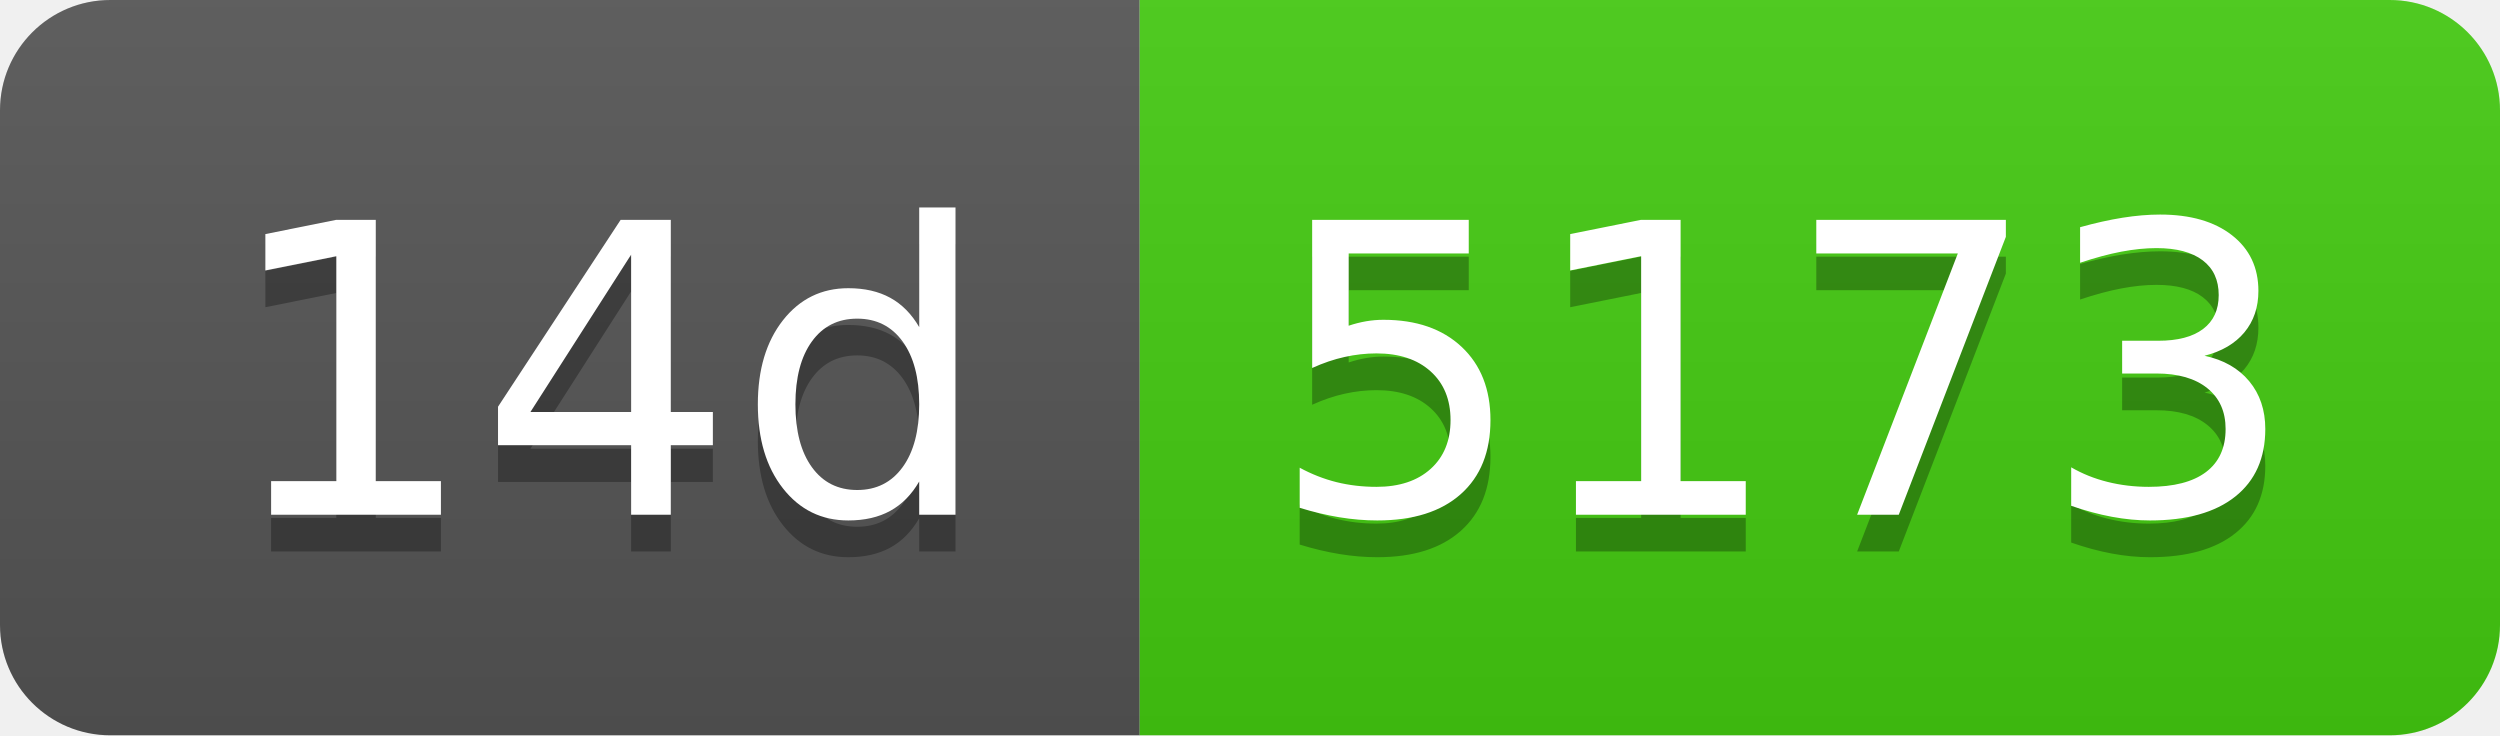
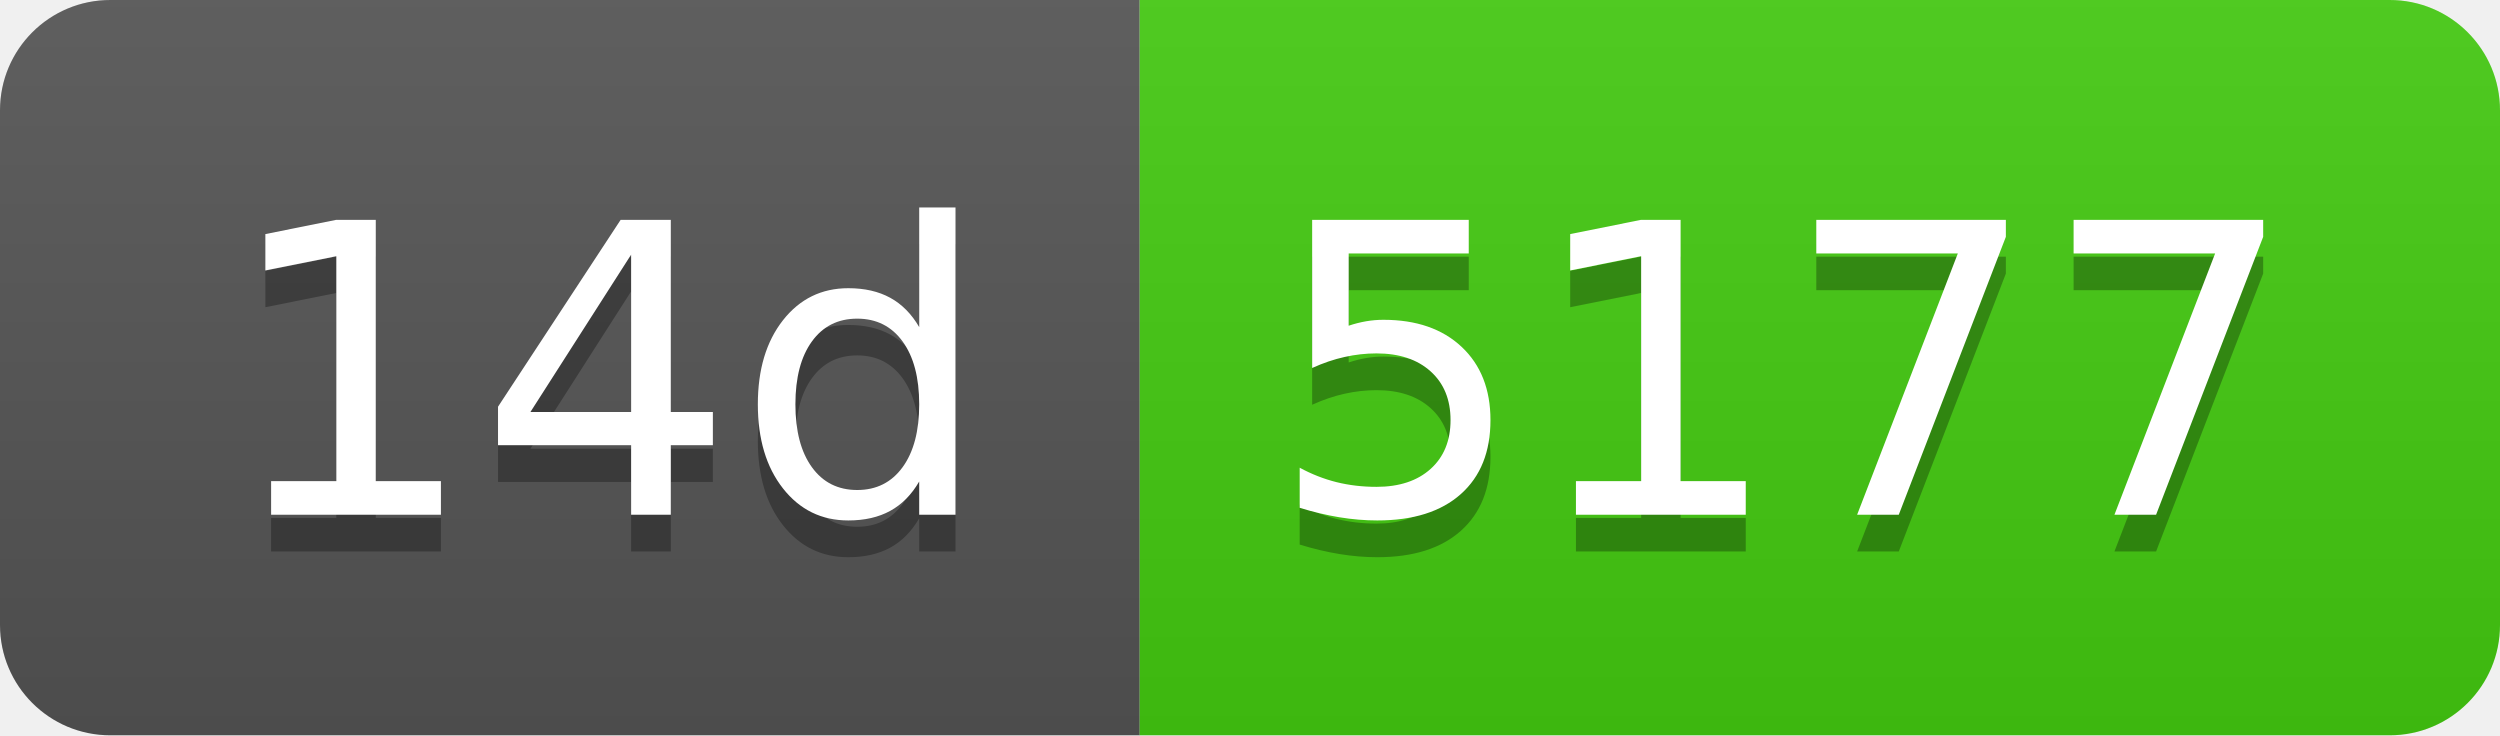
- <svg xmlns="http://www.w3.org/2000/svg" width="68" height="20" role="img" aria-label="14d: 5173">
+ <svg xmlns="http://www.w3.org/2000/svg" width="68" height="20" role="img" aria-label="14d: 5177">
  <linearGradient id="s" x2="0" y2="100%">
    <stop offset="0" stop-color="#bbb" stop-opacity=".1" />
    <stop offset="1" stop-opacity=".1" />
  </linearGradient>
  <clipPath id="r">
    <rect width="68" height="20" rx="3" fill="#fff" />
  </clipPath>
  <g clip-path="url(#r)">
    <rect width="31" height="20" fill="#555" />
    <rect x="31" width="37" height="20" fill="#4c1" />
    <rect width="68" height="20" fill="url(#s)" />
  </g>
  <g fill="#fff" text-anchor="middle" font-family="Verdana,Geneva,DejaVu Sans,sans-serif" text-rendering="geometricPrecision" font-size="110">
    <text aria-hidden="true" x="165" y="150" fill="#010101" fill-opacity=".3" transform="scale(.1)" textLength="210">14d</text>
    <text x="165" y="140" transform="scale(.1)" fill="#fff" textLength="210">14d</text>
-     <text aria-hidden="true" x="485" y="150" fill="#010101" fill-opacity=".3" transform="scale(.1)" textLength="270">5173</text>
-     <text x="485" y="140" transform="scale(.1)" fill="#fff" textLength="270">5173</text>
+     <text aria-hidden="true" x="485" y="150" fill="#010101" fill-opacity=".3" transform="scale(.1)" textLength="270">5177</text>
+     <text x="485" y="140" transform="scale(.1)" fill="#fff" textLength="270">5177</text>
  </g>
</svg>
